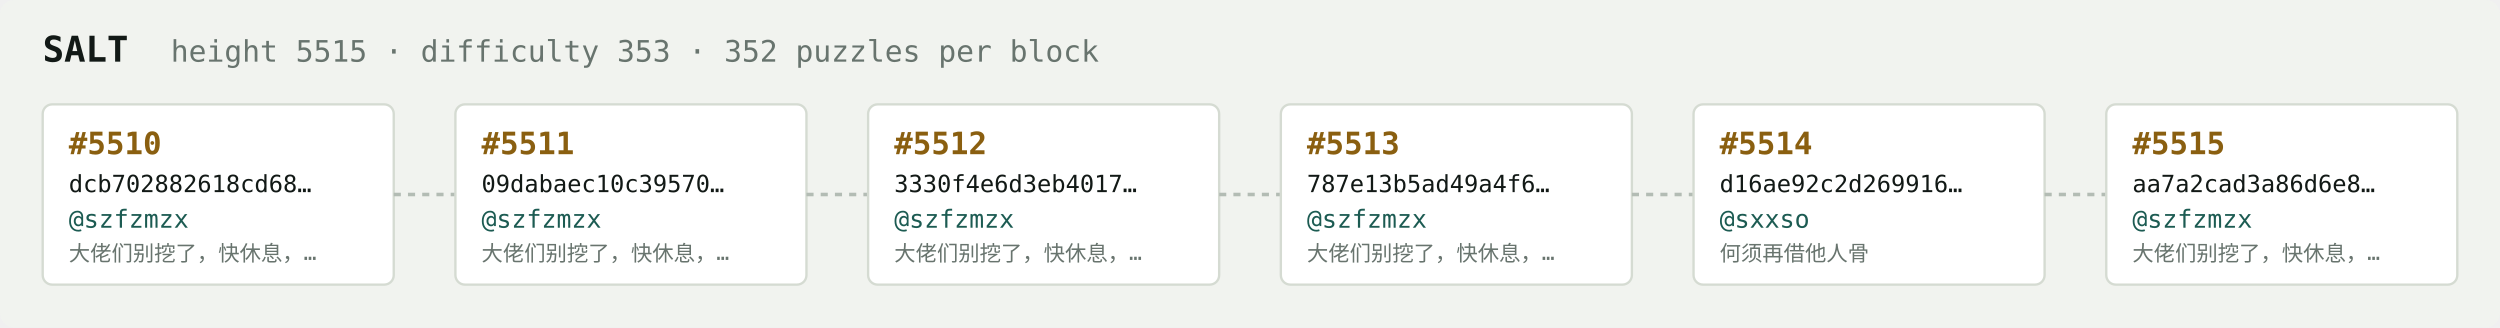
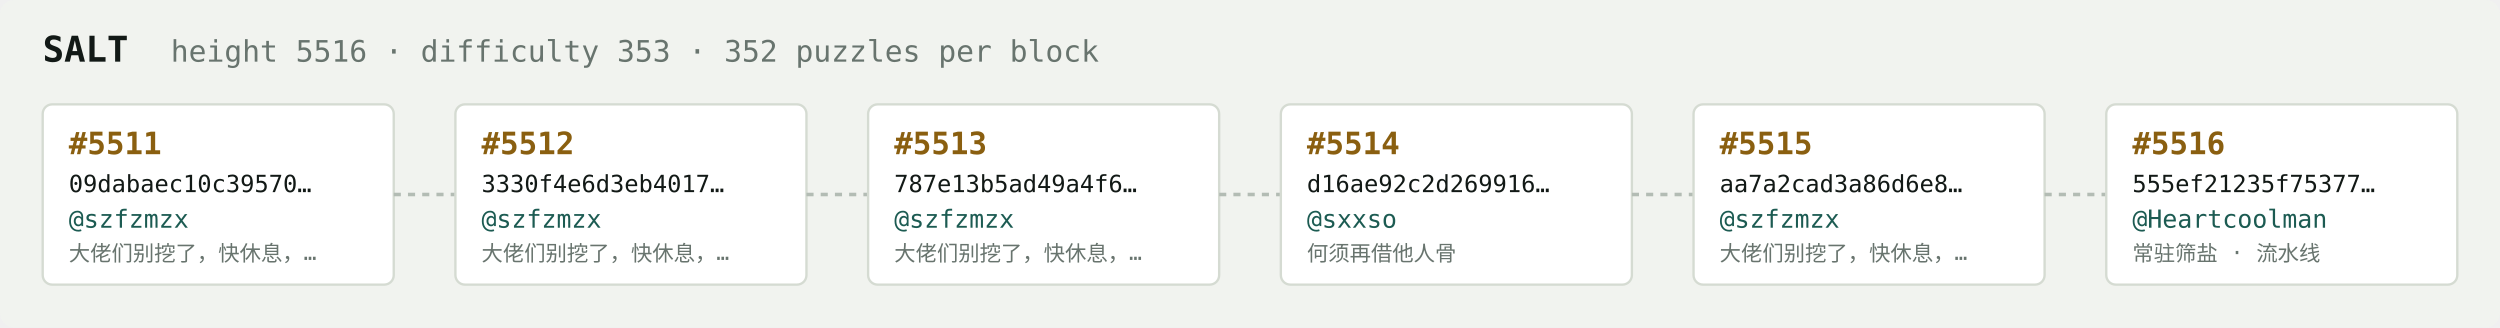
<svg xmlns="http://www.w3.org/2000/svg" width="1054" height="138" viewBox="0 0 1054 138" font-family="ui-monospace,SFMono-Regular,Menlo,monospace">
  <rect fill="#f1f3ef" width="1054" height="138" rx="6" />
  <text x="18" y="26" fill="#121916" font-size="15" font-weight="700">SALT</text>
-   <text x="72" y="26" fill="#68746e" font-size="12.5">height 5515 · difficulty 353 · 352 puzzles per block</text>
+   <text x="72" y="26" fill="#68746e" font-size="12.5">height 5516 · difficulty 353 · 352 puzzles per block</text>
  <rect x="18" y="44" width="148" height="76" rx="4" fill="#ffffff" stroke="#d5dbd2" stroke-width="1" />
-   <text x="29" y="65" fill="#8a5f10" font-size="13" font-weight="700">#5510</text>
-   <text x="29" y="81" fill="#121916" font-size="10">dcb702882618cd68…</text>
+   <text x="29" y="65" fill="#8a5f10" font-size="13" font-weight="700">#5511</text>
+   <text x="29" y="81" fill="#121916" font-size="10">09dabaec10c39570…</text>
  <text x="29" y="96" fill="#1c5b52" font-size="10.5">@szfzmzx</text>
  <text x="29" y="110" fill="#68746e" font-size="9">大佬们别挖了，快休息，…</text>
  <line x1="166" y1="82.0" x2="192" y2="82.0" stroke="#b3bcb4" stroke-width="1.5" stroke-dasharray="3 3" />
  <rect x="192" y="44" width="148" height="76" rx="4" fill="#ffffff" stroke="#d5dbd2" stroke-width="1" />
-   <text x="203" y="65" fill="#8a5f10" font-size="13" font-weight="700">#5511</text>
-   <text x="203" y="81" fill="#121916" font-size="10">09dabaec10c39570…</text>
+   <text x="203" y="65" fill="#8a5f10" font-size="13" font-weight="700">#5512</text>
+   <text x="203" y="81" fill="#121916" font-size="10">3330f4e6d3eb4017…</text>
  <text x="203" y="96" fill="#1c5b52" font-size="10.5">@szfzmzx</text>
  <text x="203" y="110" fill="#68746e" font-size="9">大佬们别挖了，快休息，…</text>
  <line x1="340" y1="82.0" x2="366" y2="82.0" stroke="#b3bcb4" stroke-width="1.5" stroke-dasharray="3 3" />
  <rect x="366" y="44" width="148" height="76" rx="4" fill="#ffffff" stroke="#d5dbd2" stroke-width="1" />
-   <text x="377" y="65" fill="#8a5f10" font-size="13" font-weight="700">#5512</text>
-   <text x="377" y="81" fill="#121916" font-size="10">3330f4e6d3eb4017…</text>
+   <text x="377" y="65" fill="#8a5f10" font-size="13" font-weight="700">#5513</text>
+   <text x="377" y="81" fill="#121916" font-size="10">787e13b5ad49a4f6…</text>
  <text x="377" y="96" fill="#1c5b52" font-size="10.5">@szfzmzx</text>
  <text x="377" y="110" fill="#68746e" font-size="9">大佬们别挖了，快休息，…</text>
  <line x1="514" y1="82.0" x2="540" y2="82.0" stroke="#b3bcb4" stroke-width="1.5" stroke-dasharray="3 3" />
  <rect x="540" y="44" width="148" height="76" rx="4" fill="#ffffff" stroke="#d5dbd2" stroke-width="1" />
-   <text x="551" y="65" fill="#8a5f10" font-size="13" font-weight="700">#5513</text>
-   <text x="551" y="81" fill="#121916" font-size="10">787e13b5ad49a4f6…</text>
-   <text x="551" y="96" fill="#1c5b52" font-size="10.5">@szfzmzx</text>
-   <text x="551" y="110" fill="#68746e" font-size="9">大佬们别挖了，快休息，…</text>
+   <text x="551" y="65" fill="#8a5f10" font-size="13" font-weight="700">#5514</text>
+   <text x="551" y="81" fill="#121916" font-size="10">d16ae92c2d269916…</text>
+   <text x="551" y="96" fill="#1c5b52" font-size="10.5">@sxxso</text>
+   <text x="551" y="110" fill="#68746e" font-size="9">何须再借他人骨</text>
  <line x1="688" y1="82.0" x2="714" y2="82.0" stroke="#b3bcb4" stroke-width="1.5" stroke-dasharray="3 3" />
  <rect x="714" y="44" width="148" height="76" rx="4" fill="#ffffff" stroke="#d5dbd2" stroke-width="1" />
-   <text x="725" y="65" fill="#8a5f10" font-size="13" font-weight="700">#5514</text>
-   <text x="725" y="81" fill="#121916" font-size="10">d16ae92c2d269916…</text>
-   <text x="725" y="96" fill="#1c5b52" font-size="10.5">@sxxso</text>
-   <text x="725" y="110" fill="#68746e" font-size="9">何须再借他人骨</text>
+   <text x="725" y="65" fill="#8a5f10" font-size="13" font-weight="700">#5515</text>
+   <text x="725" y="81" fill="#121916" font-size="10">aa7a2cad3a86d6e8…</text>
+   <text x="725" y="96" fill="#1c5b52" font-size="10.5">@szfzmzx</text>
+   <text x="725" y="110" fill="#68746e" font-size="9">大佬们别挖了，快休息，…</text>
  <line x1="862" y1="82.0" x2="888" y2="82.0" stroke="#b3bcb4" stroke-width="1.5" stroke-dasharray="3 3" />
  <rect x="888" y="44" width="148" height="76" rx="4" fill="#ffffff" stroke="#d5dbd2" stroke-width="1" />
-   <text x="899" y="65" fill="#8a5f10" font-size="13" font-weight="700">#5515</text>
-   <text x="899" y="81" fill="#121916" font-size="10">aa7a2cad3a86d6e8…</text>
-   <text x="899" y="96" fill="#1c5b52" font-size="10.5">@szfzmzx</text>
-   <text x="899" y="110" fill="#68746e" font-size="9">大佬们别挖了，快休息，…</text>
+   <text x="899" y="65" fill="#8a5f10" font-size="13" font-weight="700">#5516</text>
+   <text x="899" y="81" fill="#121916" font-size="10">555ef21235f75377…</text>
+   <text x="899" y="96" fill="#1c5b52" font-size="10.5">@Heartcoolman</text>
+   <text x="899" y="110" fill="#68746e" font-size="9">常驻筛盐 · 流水线</text>
</svg>
